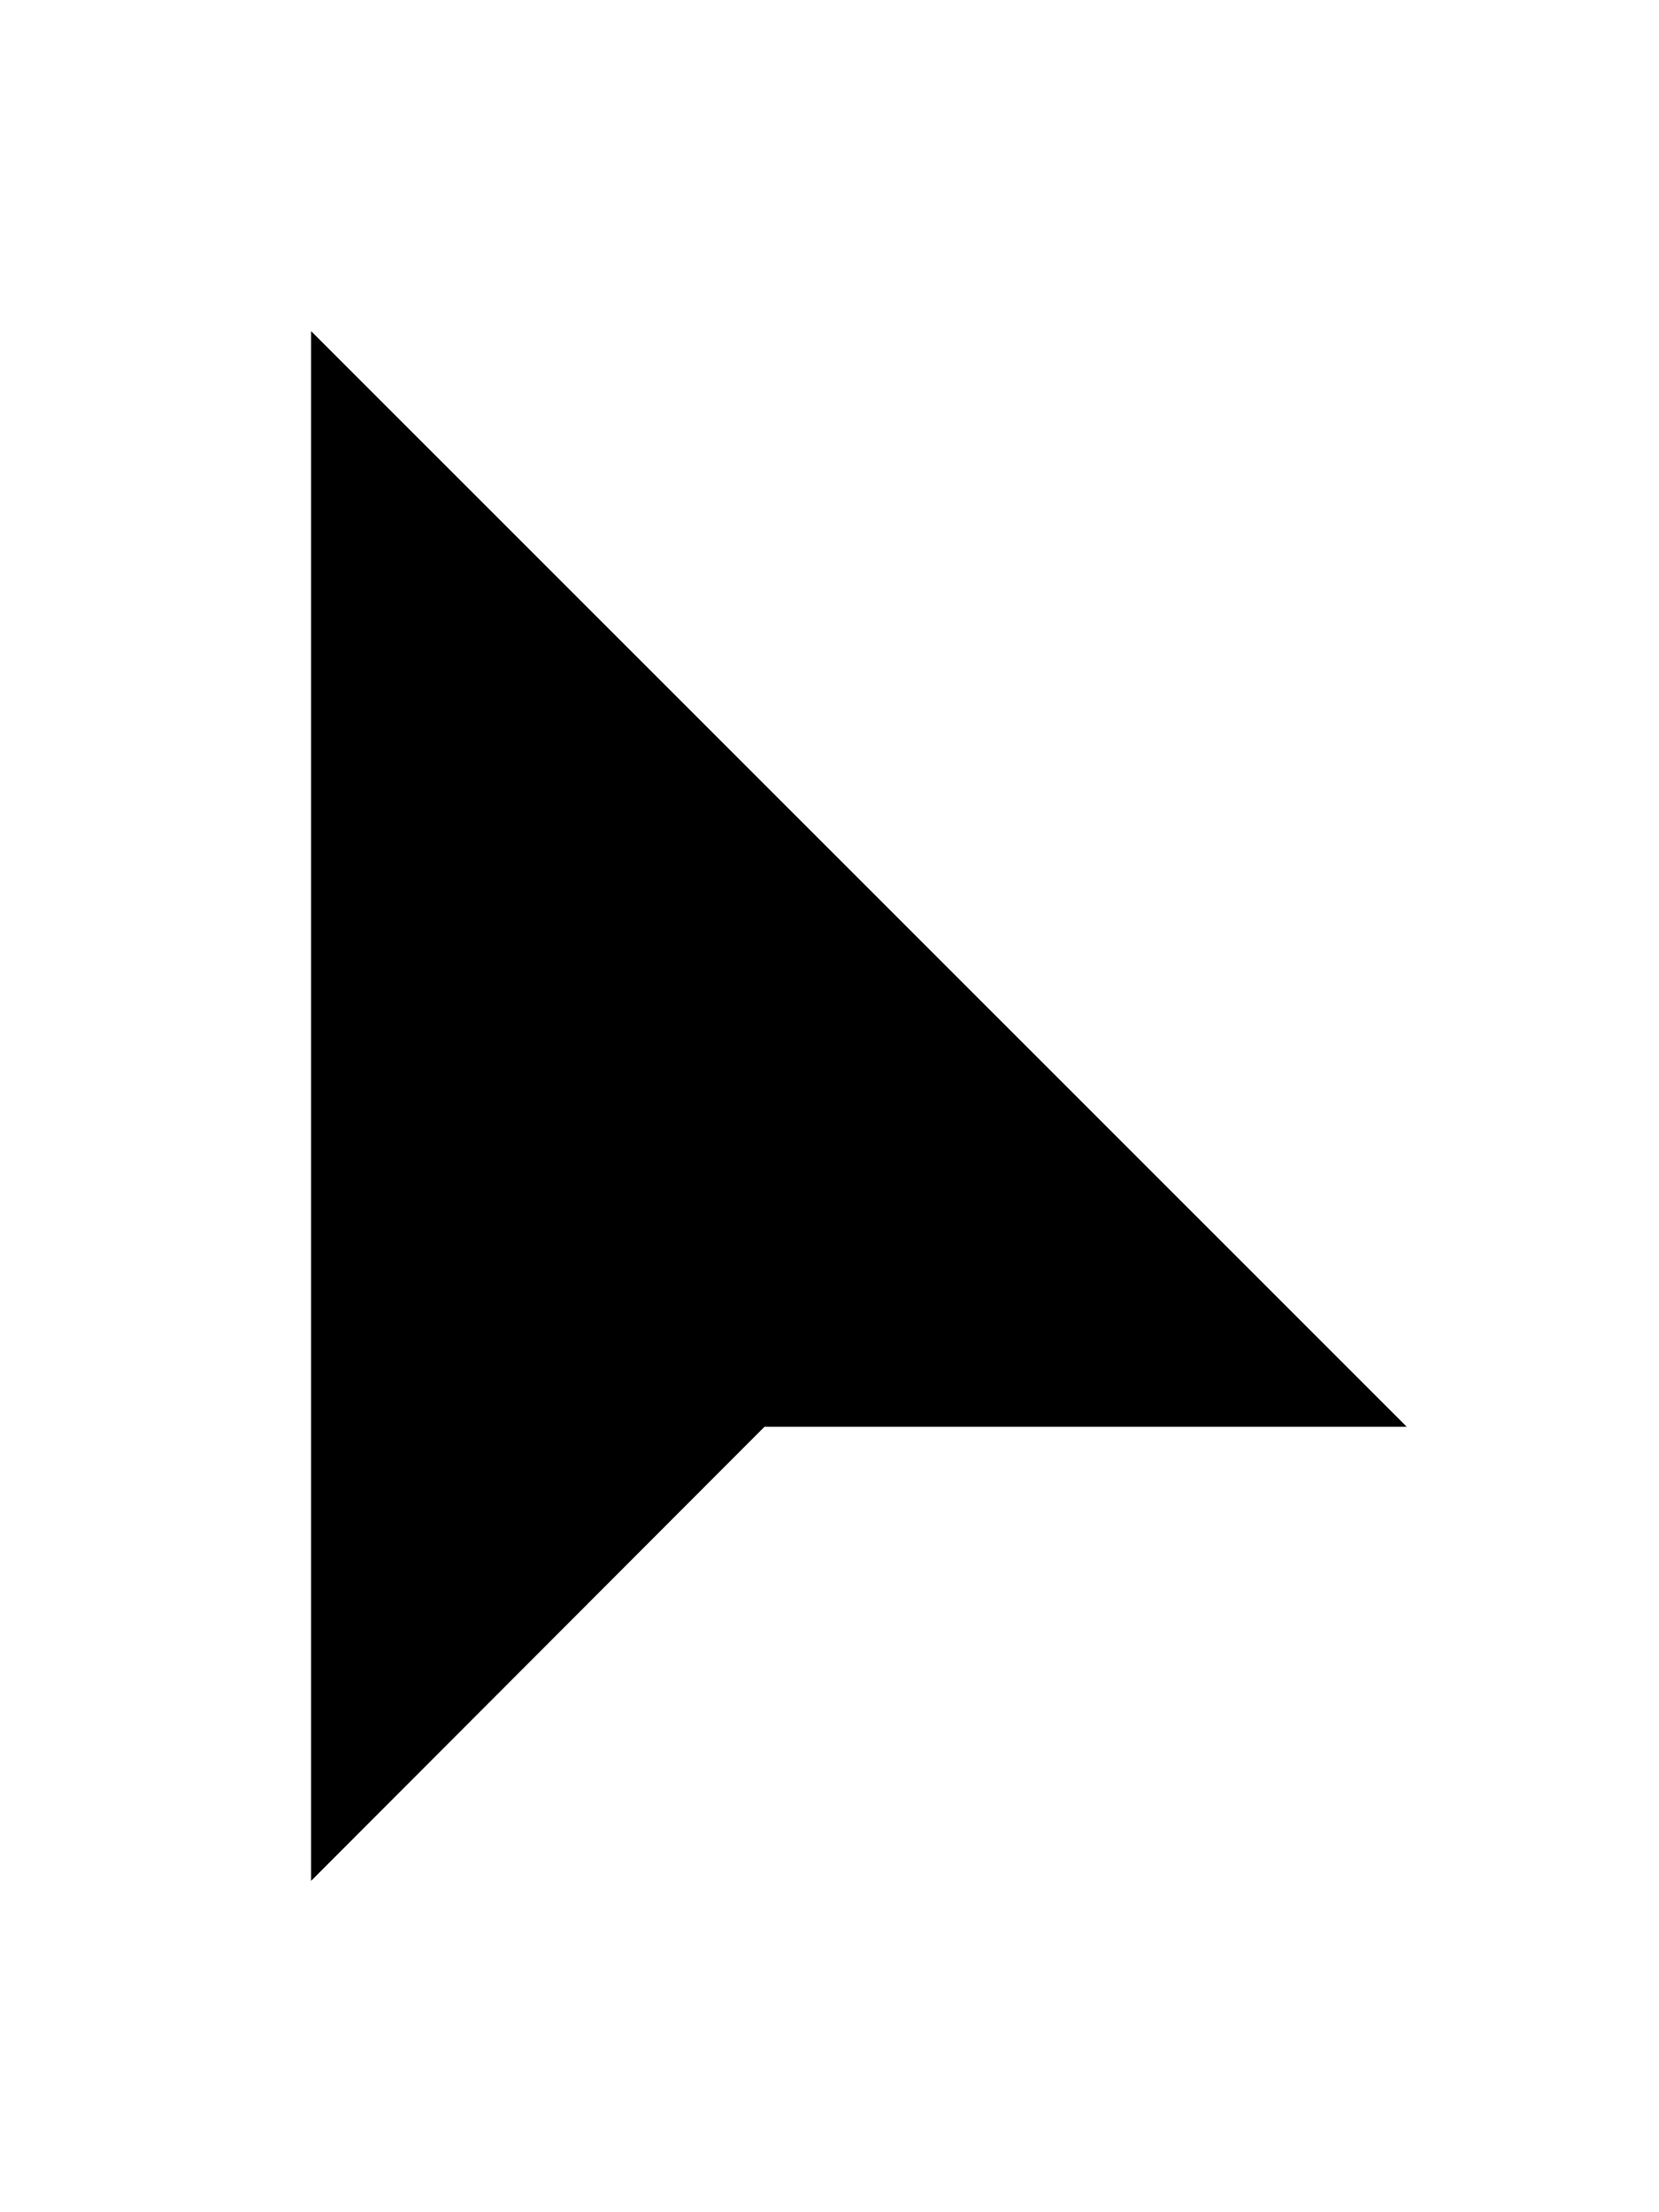
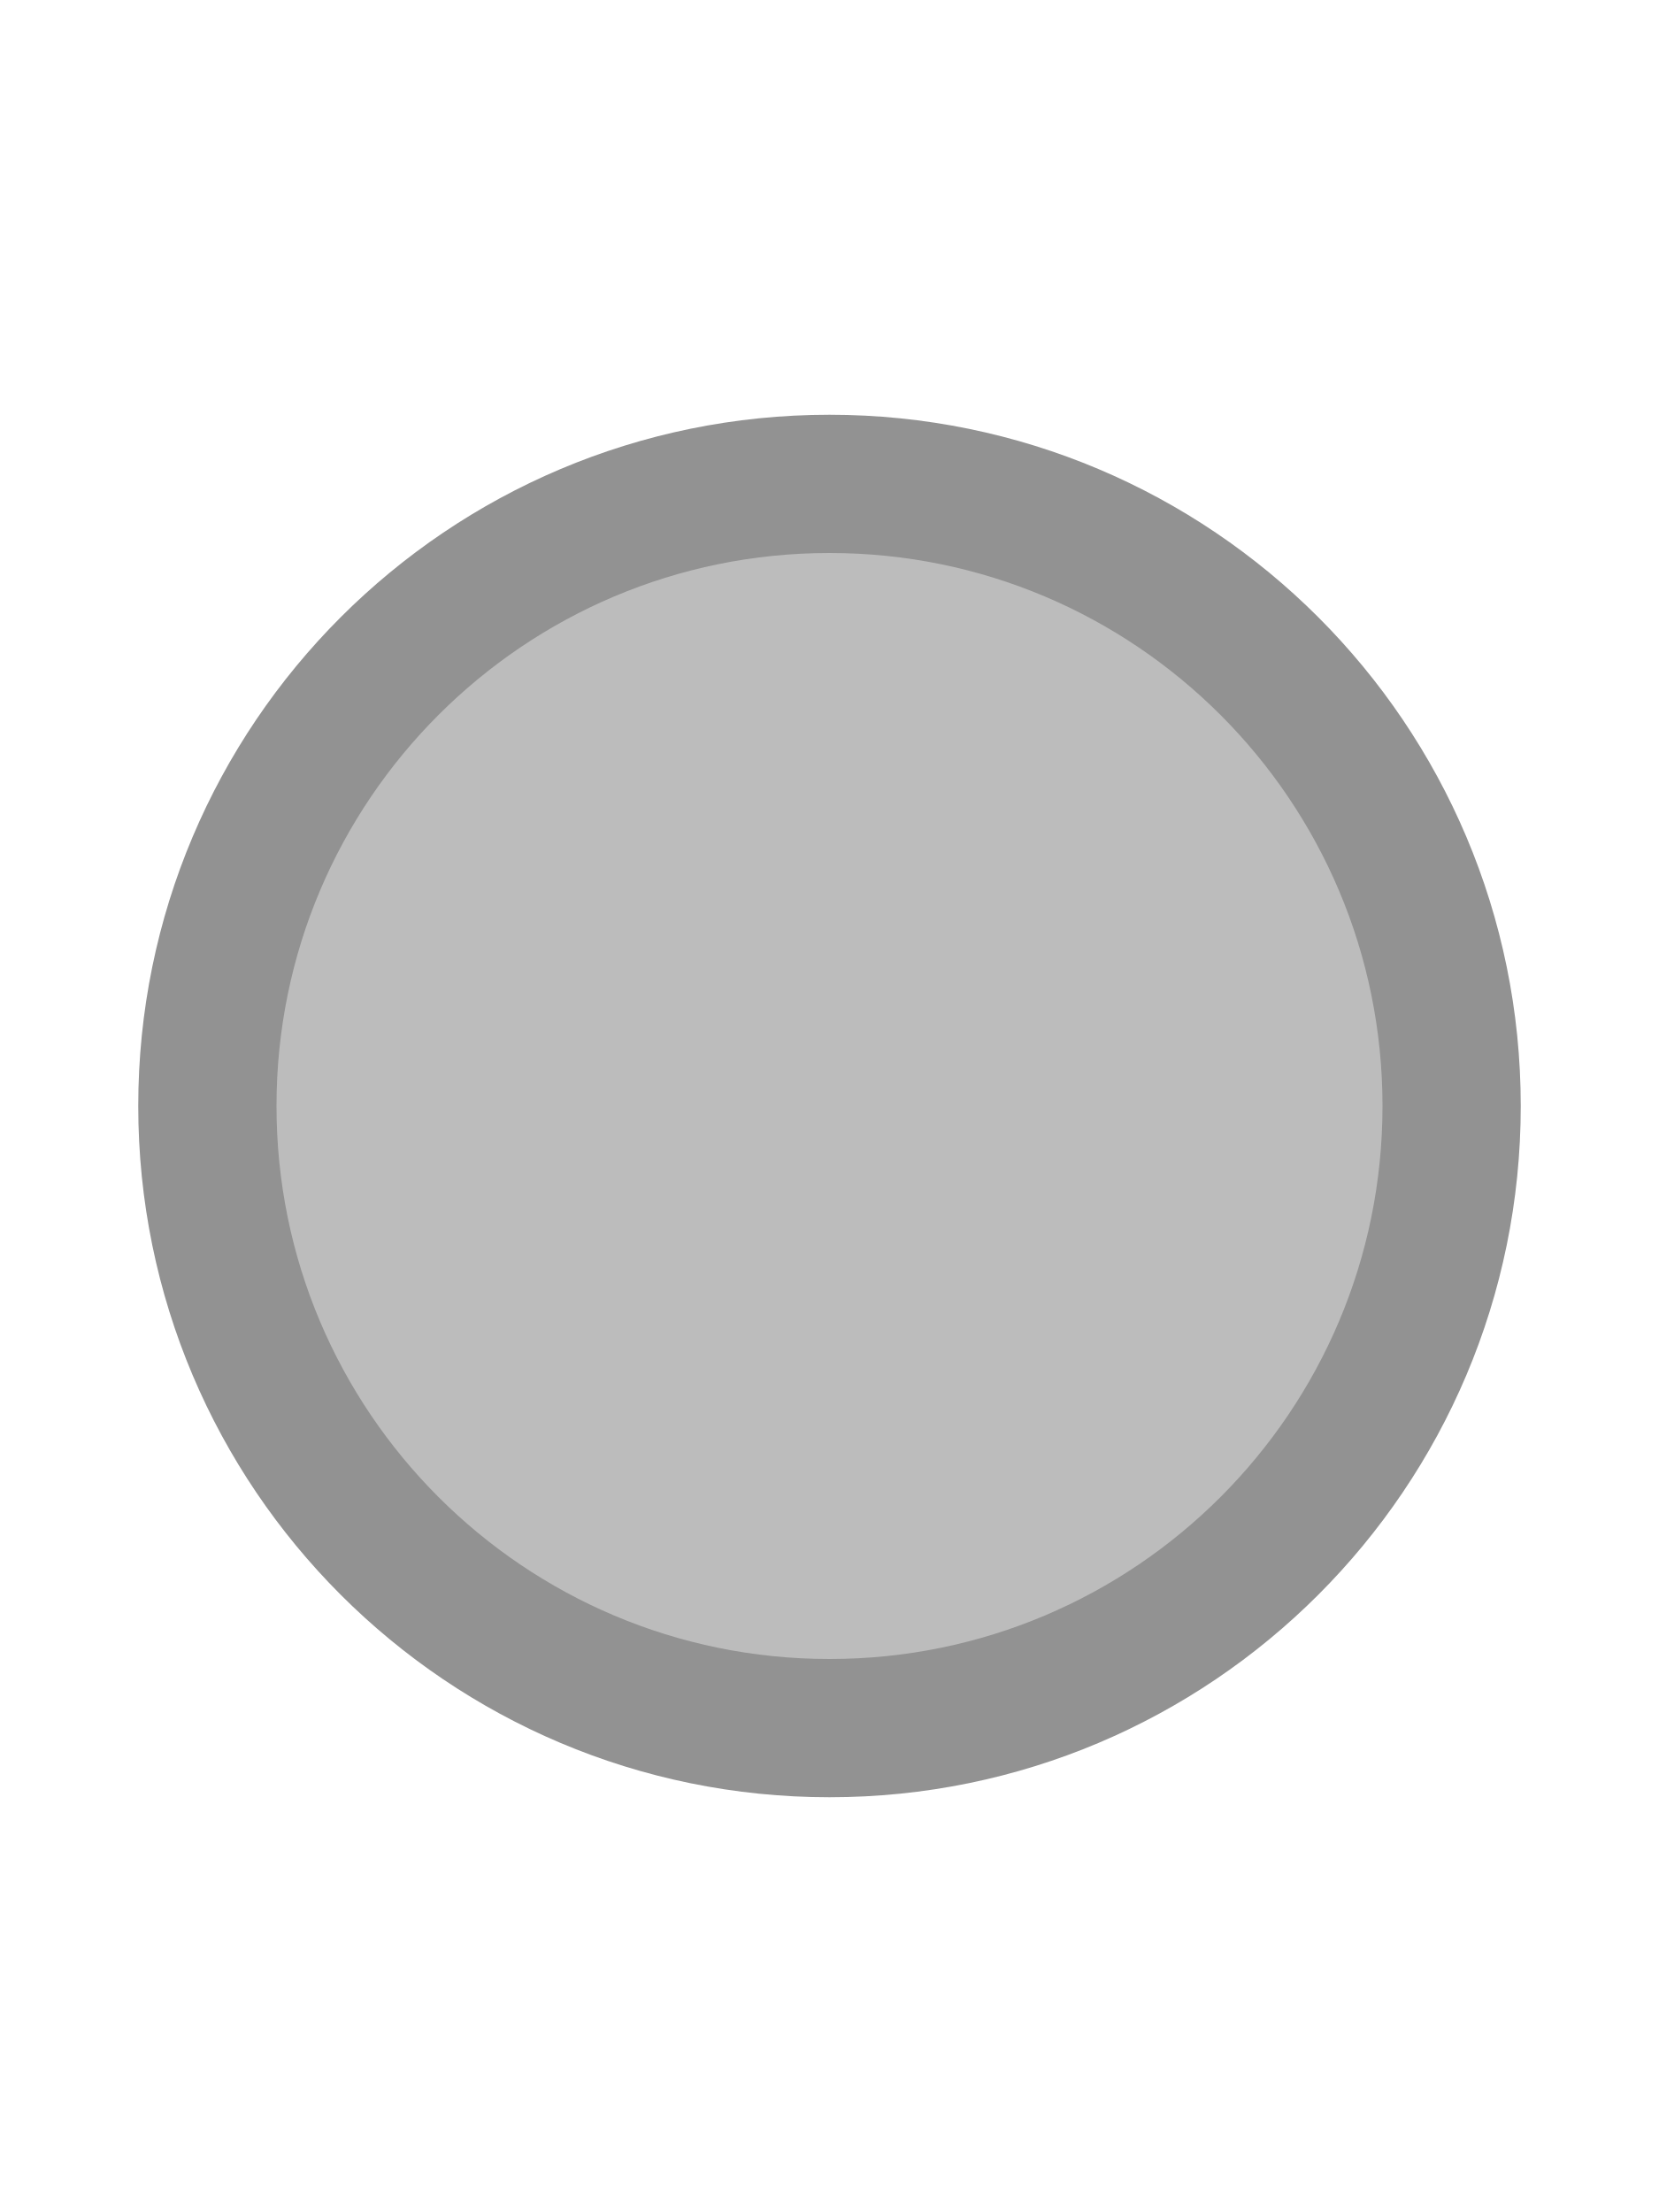
<svg xmlns="http://www.w3.org/2000/svg" width="36" height="48" viewBox="0 0 24 24">
-   <path fill="#000" d="M4.5.79v22.42l6.56-6.57h9.29L4.5.79z" />
+   <circle cx="12" cy="12" r="9" fill="#BCBCBC" stroke="#929292" stroke-width="2" />
</svg>
